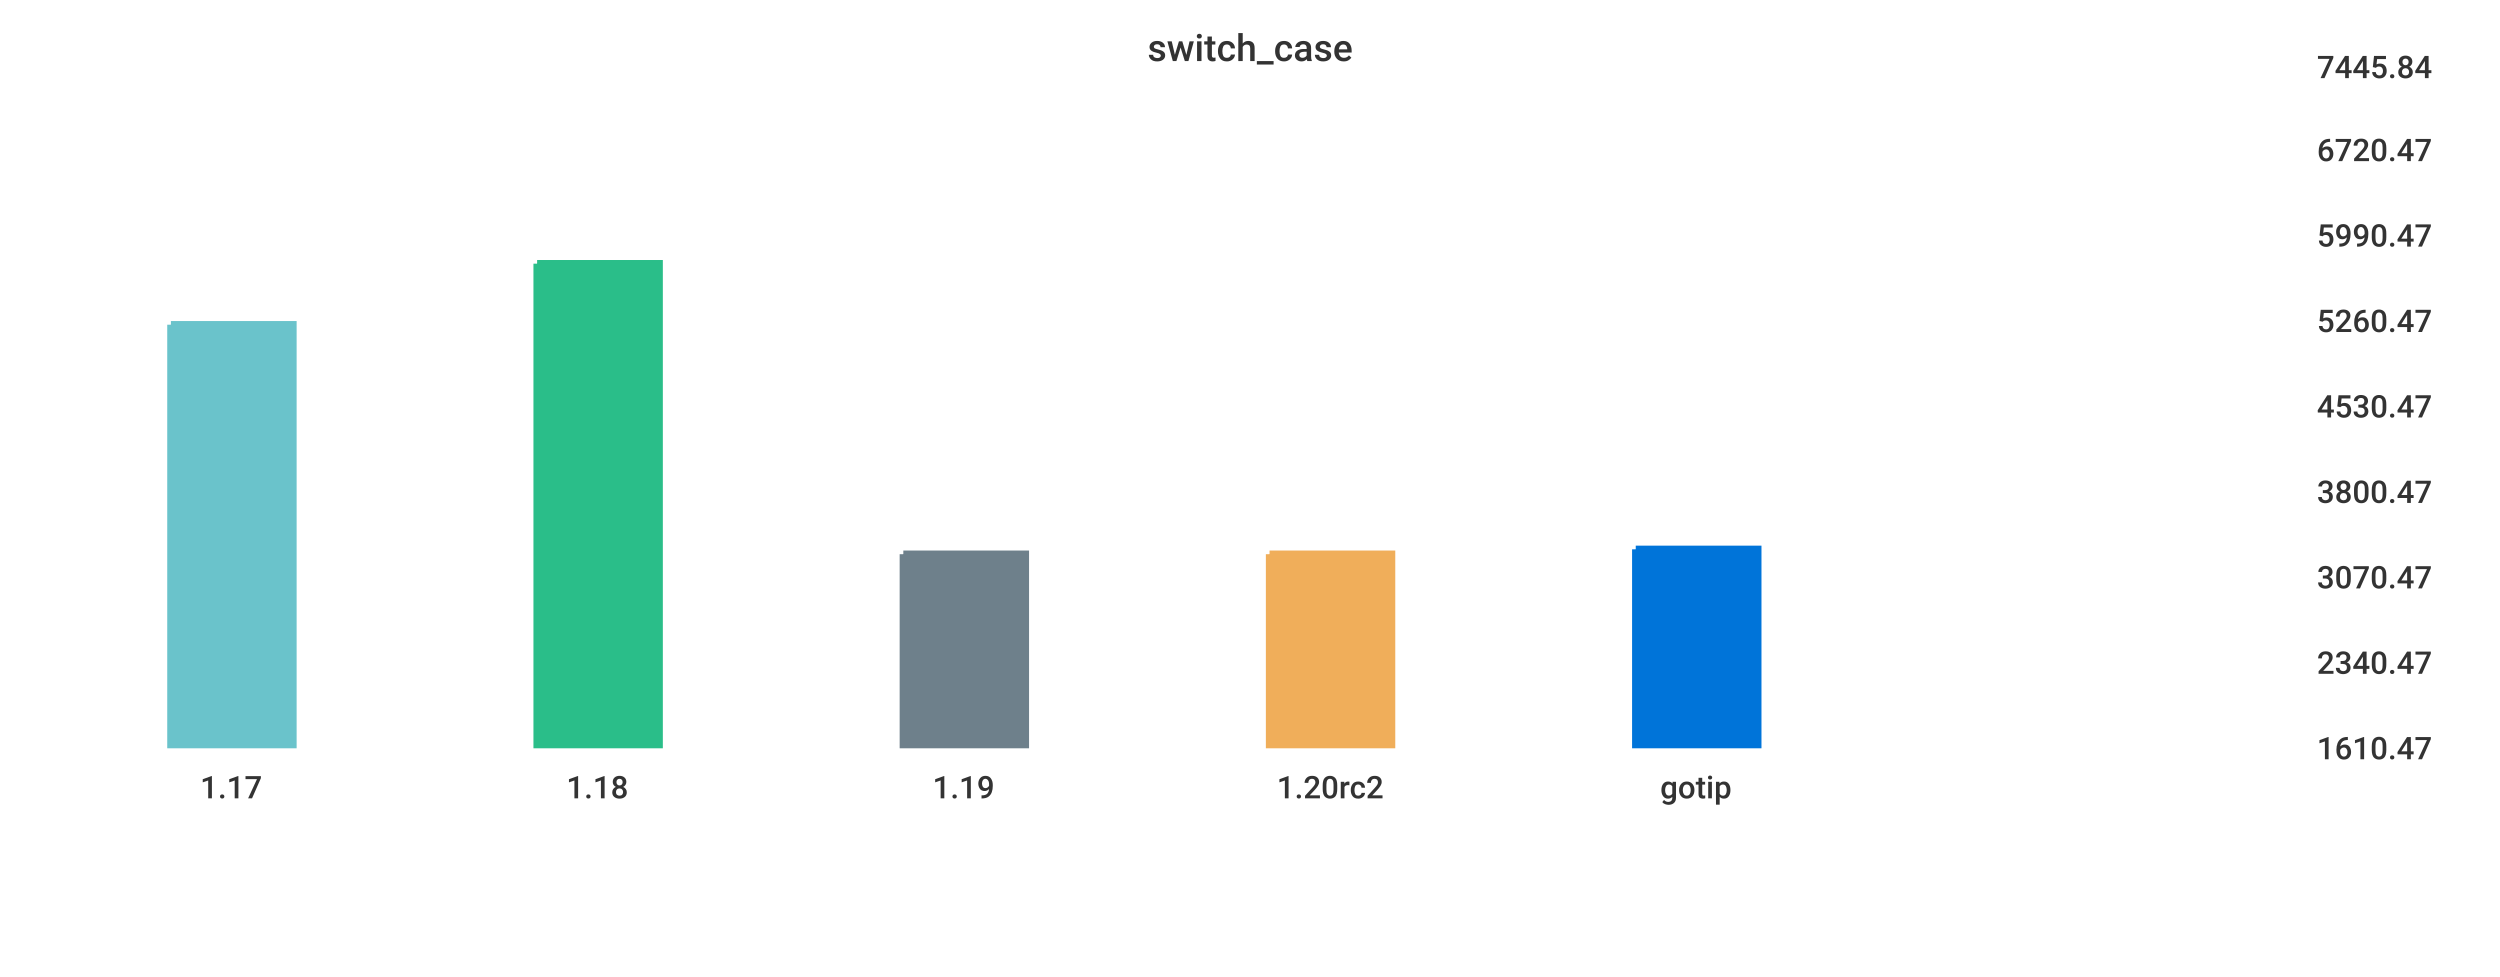
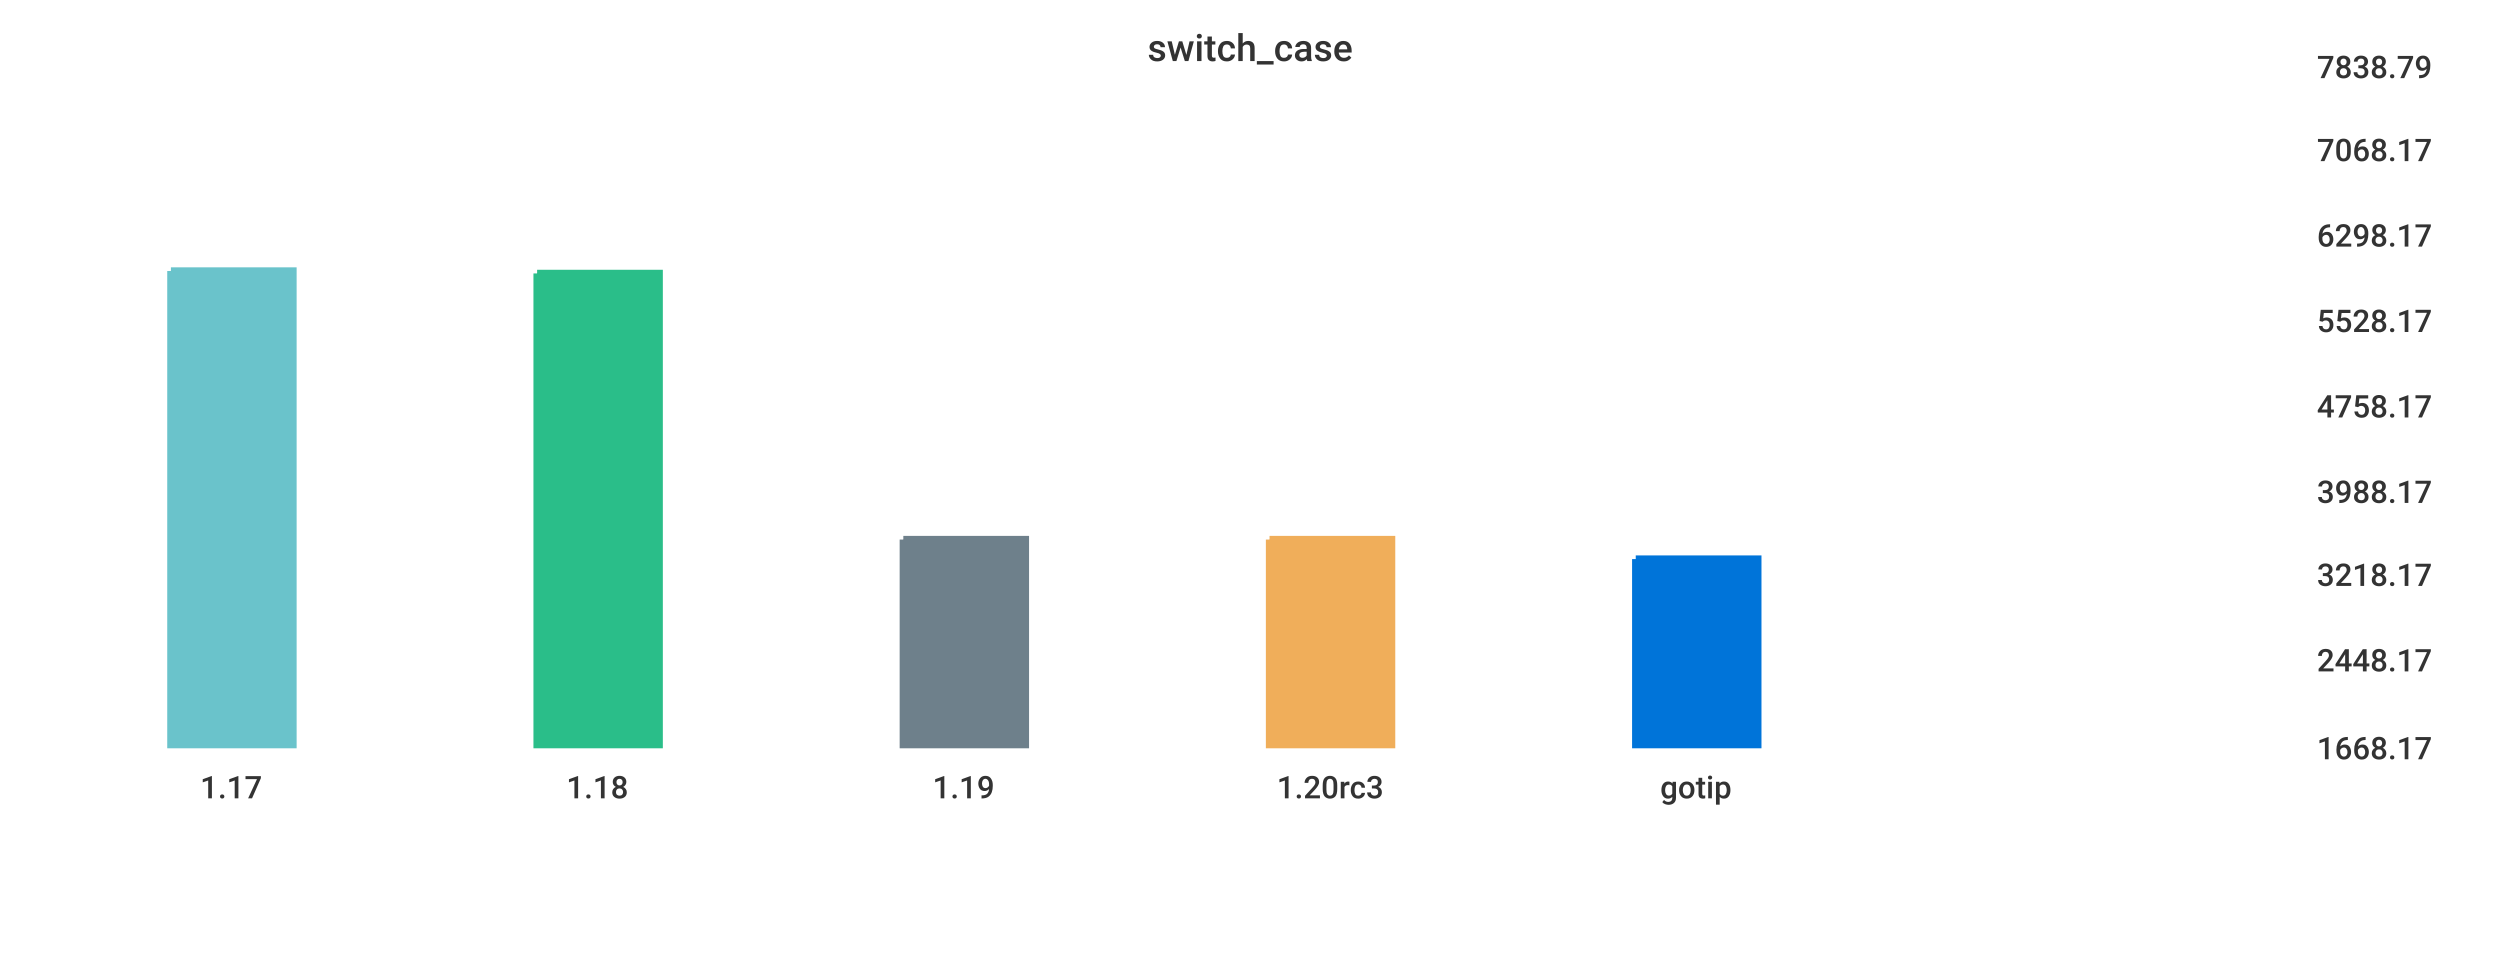
<svg xmlns="http://www.w3.org/2000/svg" width="1024" height="400">\n<path d="M 0 0 L 1024 0 L 1024 400 L 0 400 L 0 0" style="stroke-width:0;stroke:rgba(255,255,255,1.0);fill:rgba(255,255,255,1.0)" />
  <path d="M 20 26 L 934 26 L 934 305 L 20 305 L 20 26" style="stroke-width:0;stroke:rgba(255,255,255,1.0);fill:rgba(255,255,255,1.0)" />
-   <path d="M 70 133 L 120 133 L 120 305 L 70 305 L 70 133" style="stroke-width:3;stroke:rgba(106,195,203,1.0);fill:rgba(106,195,203,1.0)" />
-   <path d="M 220 108 L 270 108 L 270 305 L 220 305 L 220 108" style="stroke-width:3;stroke:rgba(42,190,137,1.0);fill:rgba(42,190,137,1.0)" />
-   <path d="M 370 227 L 420 227 L 420 305 L 370 305 L 370 227" style="stroke-width:3;stroke:rgba(110,128,139,1.0);fill:rgba(110,128,139,1.0)" />
-   <path d="M 520 227 L 570 227 L 570 305 L 520 305 L 520 227" style="stroke-width:3;stroke:rgba(240,174,90,1.0);fill:rgba(240,174,90,1.0)" />
-   <path d="M 670 225 L 720 225 L 720 305 L 670 305 L 670 225" style="stroke-width:3;stroke:rgba(0,116,217,1.0);fill:rgba(0,116,217,1.0)" />
+   <path d="M 70 111 L 120 111 L 120 305 L 70 305 L 70 111" style="stroke-width:3;stroke:rgba(106,195,203,1.0);fill:rgba(106,195,203,1.0)" />
+   <path d="M 220 112 L 270 112 L 270 305 L 220 305 L 220 112" style="stroke-width:3;stroke:rgba(42,190,137,1.0);fill:rgba(42,190,137,1.0)" />
+   <path d="M 370 221 L 420 221 L 420 305 L 370 305 L 370 221" style="stroke-width:3;stroke:rgba(110,128,139,1.0);fill:rgba(110,128,139,1.0)" />
+   <path d="M 520 221 L 570 221 L 570 305 L 520 305 L 520 221" style="stroke-width:3;stroke:rgba(240,174,90,1.0);fill:rgba(240,174,90,1.0)" />
+   <path d="M 670 229 L 720 229 L 720 305 L 670 305 L 670 229" style="stroke-width:3;stroke:rgba(0,116,217,1.0);fill:rgba(0,116,217,1.0)" />
  <path d="M 20 305 L 934 305" style="stroke-width:0;stroke:rgba(51,51,51,1.0);fill:none" />
  <path d="M 20 305 L 20 310" style="stroke-width:0;stroke:rgba(51,51,51,1.0);fill:none" />
  <text x="82" y="327" style="stroke-width:0;stroke:none;fill:rgba(51,51,51,1.0);font-size:12.8px;font-family:'Roboto Medium',sans-serif">1.17</text>
  <path d="M 170 305 L 170 310" style="stroke-width:0;stroke:rgba(51,51,51,1.0);fill:none" />
  <text x="232" y="327" style="stroke-width:0;stroke:none;fill:rgba(51,51,51,1.0);font-size:12.8px;font-family:'Roboto Medium',sans-serif">1.18</text>
  <path d="M 320 305 L 320 310" style="stroke-width:0;stroke:rgba(51,51,51,1.0);fill:none" />
  <text x="382" y="327" style="stroke-width:0;stroke:none;fill:rgba(51,51,51,1.0);font-size:12.8px;font-family:'Roboto Medium',sans-serif">1.19</text>
  <path d="M 470 305 L 470 310" style="stroke-width:0;stroke:rgba(51,51,51,1.0);fill:none" />
-   <text x="523" y="327" style="stroke-width:0;stroke:none;fill:rgba(51,51,51,1.0);font-size:12.8px;font-family:'Roboto Medium',sans-serif">1.20rc2</text>
+   <text x="523" y="327" style="stroke-width:0;stroke:none;fill:rgba(51,51,51,1.0);font-size:12.8px;font-family:'Roboto Medium',sans-serif">1.20rc3</text>
  <path d="M 620 305 L 620 310" style="stroke-width:0;stroke:rgba(51,51,51,1.0);fill:none" />
  <text x="680" y="327" style="stroke-width:0;stroke:none;fill:rgba(51,51,51,1.0);font-size:12.8px;font-family:'Roboto Medium',sans-serif">gotip</text>
  <path d="M 934 26 L 934 305" style="stroke-width:0;stroke:rgba(51,51,51,1.0);fill:none" />
  <path d="M 934 305 L 939 305" style="stroke-width:0;stroke:rgba(51,51,51,1.0);fill:none" />
  <path d="M 934 305 L 939 305" style="stroke-width:0;stroke:rgba(51,51,51,1.0);fill:none" />
-   <text x="949" y="311" style="stroke-width:0;stroke:none;fill:rgba(51,51,51,1.0);font-size:12.8px;font-family:'Roboto Medium',sans-serif">1610.47</text>
-   <path d="M 934 270 L 939 270" style="stroke-width:0;stroke:rgba(51,51,51,1.0);fill:none" />
-   <text x="949" y="276" style="stroke-width:0;stroke:none;fill:rgba(51,51,51,1.0);font-size:12.8px;font-family:'Roboto Medium',sans-serif">2340.47</text>
-   <path d="M 934 235 L 939 235" style="stroke-width:0;stroke:rgba(51,51,51,1.0);fill:none" />
-   <text x="949" y="241" style="stroke-width:0;stroke:none;fill:rgba(51,51,51,1.0);font-size:12.8px;font-family:'Roboto Medium',sans-serif">3070.47</text>
+   <text x="949" y="311" style="stroke-width:0;stroke:none;fill:rgba(51,51,51,1.0);font-size:12.8px;font-family:'Roboto Medium',sans-serif">1668.17</text>
+   <path d="M 934 269 L 939 269" style="stroke-width:0;stroke:rgba(51,51,51,1.0);fill:none" />
+   <text x="949" y="275" style="stroke-width:0;stroke:none;fill:rgba(51,51,51,1.0);font-size:12.8px;font-family:'Roboto Medium',sans-serif">2448.17</text>
+   <path d="M 934 234 L 939 234" style="stroke-width:0;stroke:rgba(51,51,51,1.0);fill:none" />
+   <text x="949" y="240" style="stroke-width:0;stroke:none;fill:rgba(51,51,51,1.0);font-size:12.8px;font-family:'Roboto Medium',sans-serif">3218.17</text>
  <path d="M 934 200 L 939 200" style="stroke-width:0;stroke:rgba(51,51,51,1.0);fill:none" />
-   <text x="949" y="206" style="stroke-width:0;stroke:none;fill:rgba(51,51,51,1.0);font-size:12.8px;font-family:'Roboto Medium',sans-serif">3800.47</text>
+   <text x="949" y="206" style="stroke-width:0;stroke:none;fill:rgba(51,51,51,1.0);font-size:12.8px;font-family:'Roboto Medium',sans-serif">3988.17</text>
  <path d="M 934 165 L 939 165" style="stroke-width:0;stroke:rgba(51,51,51,1.0);fill:none" />
-   <text x="949" y="171" style="stroke-width:0;stroke:none;fill:rgba(51,51,51,1.0);font-size:12.8px;font-family:'Roboto Medium',sans-serif">4530.47</text>
+   <text x="949" y="171" style="stroke-width:0;stroke:none;fill:rgba(51,51,51,1.0);font-size:12.8px;font-family:'Roboto Medium',sans-serif">4758.17</text>
  <path d="M 934 130 L 939 130" style="stroke-width:0;stroke:rgba(51,51,51,1.0);fill:none" />
-   <text x="949" y="136" style="stroke-width:0;stroke:none;fill:rgba(51,51,51,1.0);font-size:12.8px;font-family:'Roboto Medium',sans-serif">5260.47</text>
+   <text x="949" y="136" style="stroke-width:0;stroke:none;fill:rgba(51,51,51,1.0);font-size:12.8px;font-family:'Roboto Medium',sans-serif">5528.17</text>
  <path d="M 934 95 L 939 95" style="stroke-width:0;stroke:rgba(51,51,51,1.0);fill:none" />
-   <text x="949" y="101" style="stroke-width:0;stroke:none;fill:rgba(51,51,51,1.0);font-size:12.8px;font-family:'Roboto Medium',sans-serif">5990.47</text>
+   <text x="949" y="101" style="stroke-width:0;stroke:none;fill:rgba(51,51,51,1.0);font-size:12.8px;font-family:'Roboto Medium',sans-serif">6298.17</text>
  <path d="M 934 60 L 939 60" style="stroke-width:0;stroke:rgba(51,51,51,1.0);fill:none" />
-   <text x="949" y="66" style="stroke-width:0;stroke:none;fill:rgba(51,51,51,1.0);font-size:12.8px;font-family:'Roboto Medium',sans-serif">6720.47</text>
+   <text x="949" y="66" style="stroke-width:0;stroke:none;fill:rgba(51,51,51,1.0);font-size:12.8px;font-family:'Roboto Medium',sans-serif">7068.17</text>
  <path d="M 934 26 L 939 26" style="stroke-width:0;stroke:rgba(51,51,51,1.0);fill:none" />
-   <text x="949" y="32" style="stroke-width:0;stroke:none;fill:rgba(51,51,51,1.0);font-size:12.8px;font-family:'Roboto Medium',sans-serif">7445.84</text>
+   <text x="949" y="32" style="stroke-width:0;stroke:none;fill:rgba(51,51,51,1.0);font-size:12.8px;font-family:'Roboto Medium',sans-serif">7838.79</text>
  <text x="470" y="25" style="stroke-width:0;stroke:none;fill:rgba(51,51,51,1.0);font-size:15.3px;font-family:'Roboto Medium',sans-serif">switch_case</text>
</svg>
